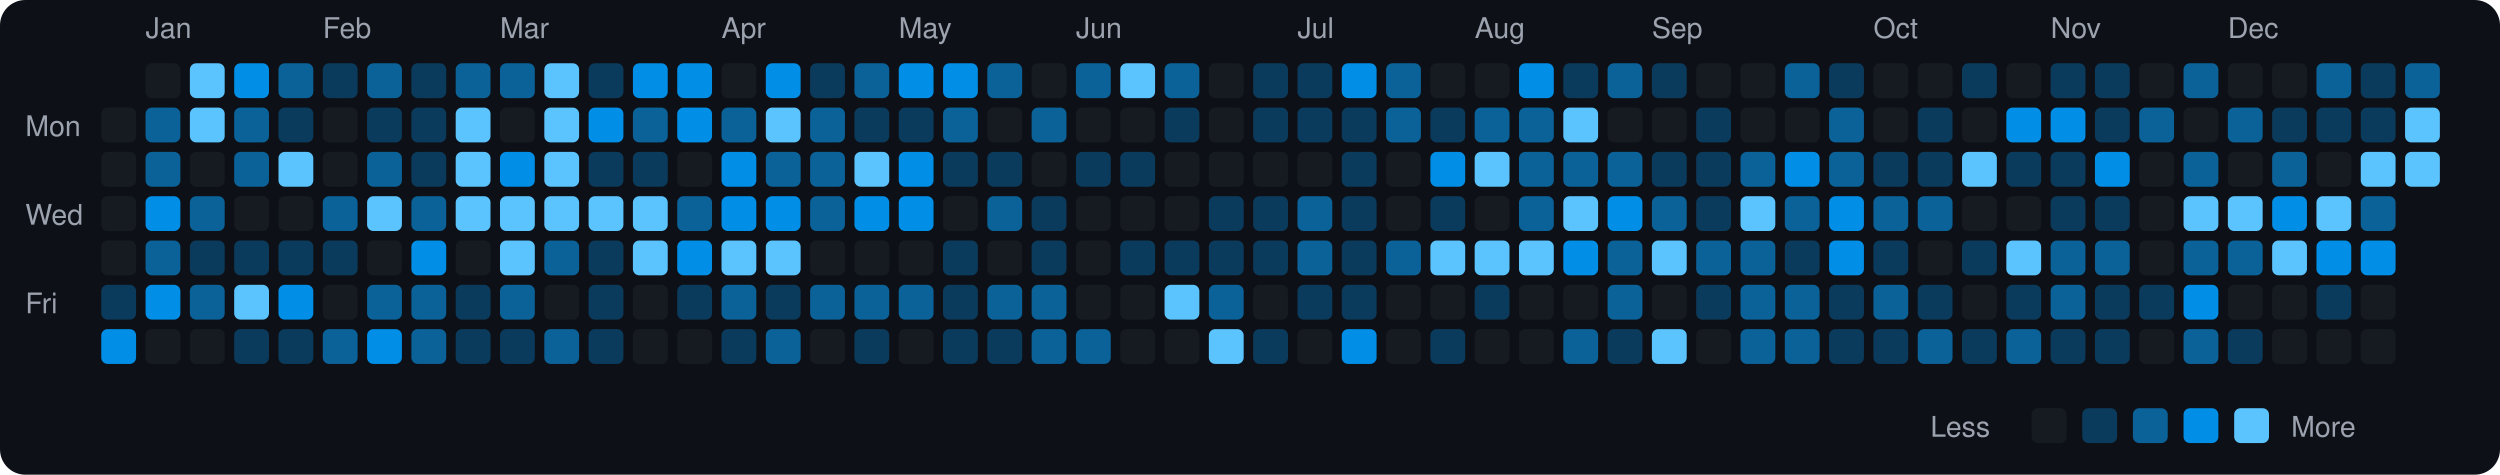
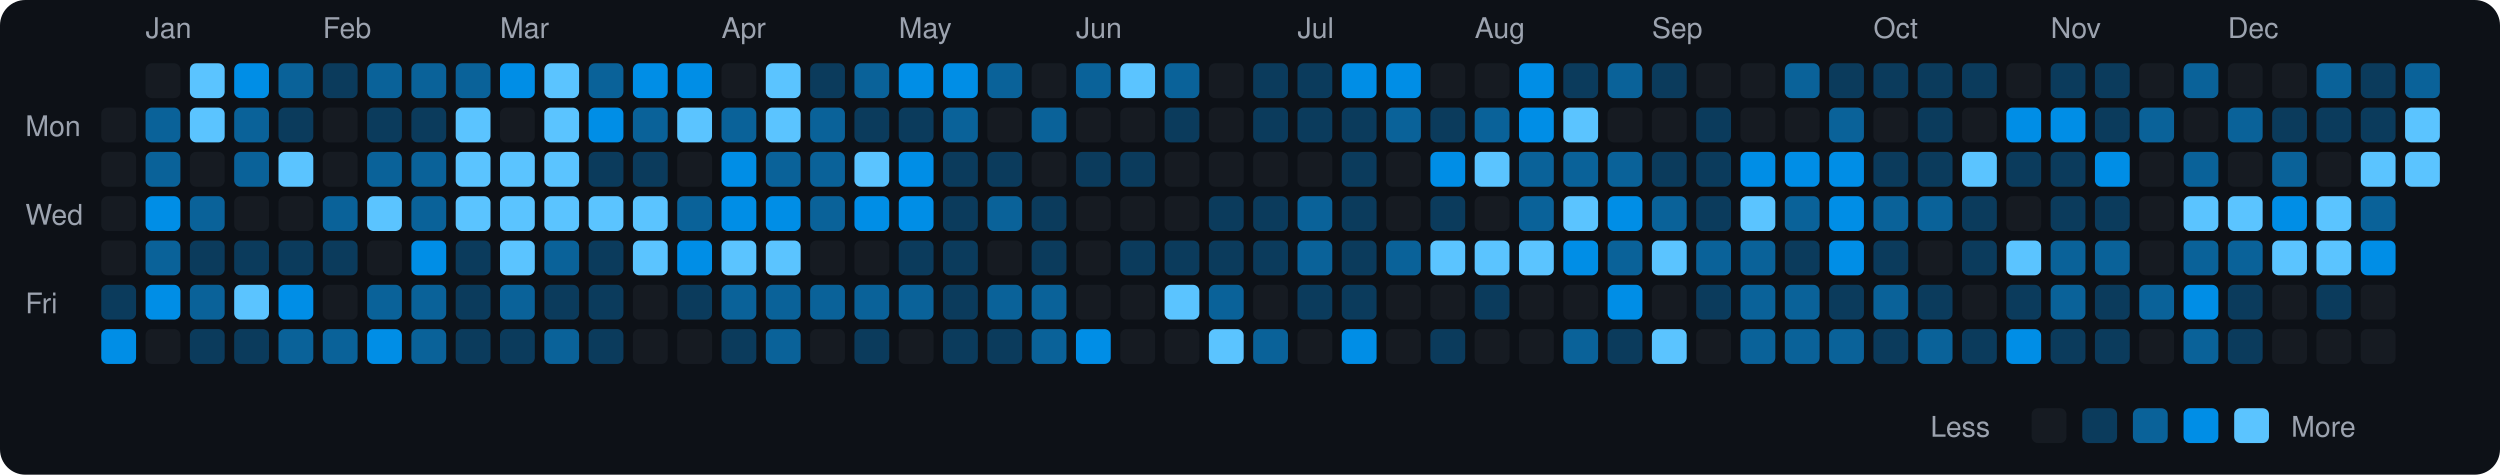
<svg xmlns="http://www.w3.org/2000/svg" viewBox="0 0 790 150" width="790" height="150">
  <rect width="790" height="150" fill="#0d1117" rx="8" ry="8" />
  <text x="8" y="43" fill="#9ca3af" font-size="9" font-family="-apple-system, BlinkMacSystemFont, 'Segoe UI', Helvetica, Arial, sans-serif">Mon</text>
  <text x="8" y="71" fill="#9ca3af" font-size="9" font-family="-apple-system, BlinkMacSystemFont, 'Segoe UI', Helvetica, Arial, sans-serif">Wed</text>
  <text x="8" y="99" fill="#9ca3af" font-size="9" font-family="-apple-system, BlinkMacSystemFont, 'Segoe UI', Helvetica, Arial, sans-serif">Fri</text>
  <rect x="32" y="34" width="11" height="11" rx="2" ry="2" fill="#161b22">
    </rect>
  <rect x="32" y="48" width="11" height="11" rx="2" ry="2" fill="#161b22">
    </rect>
  <rect x="32" y="62" width="11" height="11" rx="2" ry="2" fill="#161b22">
    </rect>
  <rect x="32" y="76" width="11" height="11" rx="2" ry="2" fill="#161b22">
    </rect>
  <rect x="32" y="90" width="11" height="11" rx="2" ry="2" fill="#0b3b5c">
    </rect>
  <rect x="32" y="104" width="11" height="11" rx="2" ry="2" fill="#008ee6">
    </rect>
  <text x="46" y="12" fill="#9ca3af" font-size="9" font-family="-apple-system, BlinkMacSystemFont, 'Segoe UI', Helvetica, Arial, sans-serif">Jan</text>
  <rect x="46" y="20" width="11" height="11" rx="2" ry="2" fill="#161b22">
    </rect>
  <rect x="46" y="34" width="11" height="11" rx="2" ry="2" fill="#0a6299">
    </rect>
  <rect x="46" y="48" width="11" height="11" rx="2" ry="2" fill="#0a6299">
    </rect>
  <rect x="46" y="62" width="11" height="11" rx="2" ry="2" fill="#008ee6">
    </rect>
  <rect x="46" y="76" width="11" height="11" rx="2" ry="2" fill="#0a6299">
    </rect>
  <rect x="46" y="90" width="11" height="11" rx="2" ry="2" fill="#008ee6">
    </rect>
  <rect x="46" y="104" width="11" height="11" rx="2" ry="2" fill="#161b22">
    </rect>
  <rect x="60" y="20" width="11" height="11" rx="2" ry="2" fill="#5bc4ff">
    </rect>
  <rect x="60" y="34" width="11" height="11" rx="2" ry="2" fill="#5bc4ff">
    </rect>
  <rect x="60" y="48" width="11" height="11" rx="2" ry="2" fill="#161b22">
    </rect>
  <rect x="60" y="62" width="11" height="11" rx="2" ry="2" fill="#0a6299">
    </rect>
  <rect x="60" y="76" width="11" height="11" rx="2" ry="2" fill="#0b3b5c">
    </rect>
  <rect x="60" y="90" width="11" height="11" rx="2" ry="2" fill="#0a6299">
    </rect>
-   <rect x="60" y="104" width="11" height="11" rx="2" ry="2" fill="#161b22">
+   <rect x="60" y="104" width="11" height="11" rx="2" ry="2" fill="#0b3b5c">
    </rect>
  <rect x="74" y="20" width="11" height="11" rx="2" ry="2" fill="#008ee6">
    </rect>
  <rect x="74" y="34" width="11" height="11" rx="2" ry="2" fill="#0a6299">
    </rect>
  <rect x="74" y="48" width="11" height="11" rx="2" ry="2" fill="#0a6299">
    </rect>
  <rect x="74" y="62" width="11" height="11" rx="2" ry="2" fill="#161b22">
    </rect>
  <rect x="74" y="76" width="11" height="11" rx="2" ry="2" fill="#0b3b5c">
    </rect>
  <rect x="74" y="90" width="11" height="11" rx="2" ry="2" fill="#5bc4ff">
    </rect>
  <rect x="74" y="104" width="11" height="11" rx="2" ry="2" fill="#0b3b5c">
    </rect>
  <rect x="88" y="20" width="11" height="11" rx="2" ry="2" fill="#0a6299">
    </rect>
  <rect x="88" y="34" width="11" height="11" rx="2" ry="2" fill="#0b3b5c">
    </rect>
  <rect x="88" y="48" width="11" height="11" rx="2" ry="2" fill="#5bc4ff">
    </rect>
  <rect x="88" y="62" width="11" height="11" rx="2" ry="2" fill="#161b22">
    </rect>
  <rect x="88" y="76" width="11" height="11" rx="2" ry="2" fill="#0b3b5c">
    </rect>
  <rect x="88" y="90" width="11" height="11" rx="2" ry="2" fill="#008ee6">
    </rect>
-   <rect x="88" y="104" width="11" height="11" rx="2" ry="2" fill="#0b3b5c">
+   <rect x="88" y="104" width="11" height="11" rx="2" ry="2" fill="#0a6299">
    </rect>
  <text x="102" y="12" fill="#9ca3af" font-size="9" font-family="-apple-system, BlinkMacSystemFont, 'Segoe UI', Helvetica, Arial, sans-serif">Feb</text>
  <rect x="102" y="20" width="11" height="11" rx="2" ry="2" fill="#0b3b5c">
    </rect>
  <rect x="102" y="34" width="11" height="11" rx="2" ry="2" fill="#161b22">
    </rect>
  <rect x="102" y="48" width="11" height="11" rx="2" ry="2" fill="#161b22">
    </rect>
  <rect x="102" y="62" width="11" height="11" rx="2" ry="2" fill="#0a6299">
    </rect>
  <rect x="102" y="76" width="11" height="11" rx="2" ry="2" fill="#0b3b5c">
    </rect>
  <rect x="102" y="90" width="11" height="11" rx="2" ry="2" fill="#161b22">
    </rect>
  <rect x="102" y="104" width="11" height="11" rx="2" ry="2" fill="#0a6299">
    </rect>
  <rect x="116" y="20" width="11" height="11" rx="2" ry="2" fill="#0a6299">
    </rect>
  <rect x="116" y="34" width="11" height="11" rx="2" ry="2" fill="#0b3b5c">
    </rect>
  <rect x="116" y="48" width="11" height="11" rx="2" ry="2" fill="#0a6299">
    </rect>
  <rect x="116" y="62" width="11" height="11" rx="2" ry="2" fill="#5bc4ff">
    </rect>
  <rect x="116" y="76" width="11" height="11" rx="2" ry="2" fill="#161b22">
    </rect>
  <rect x="116" y="90" width="11" height="11" rx="2" ry="2" fill="#0a6299">
    </rect>
  <rect x="116" y="104" width="11" height="11" rx="2" ry="2" fill="#008ee6">
    </rect>
-   <rect x="130" y="20" width="11" height="11" rx="2" ry="2" fill="#0b3b5c">
+   <rect x="130" y="20" width="11" height="11" rx="2" ry="2" fill="#0a6299">
    </rect>
  <rect x="130" y="34" width="11" height="11" rx="2" ry="2" fill="#0b3b5c">
    </rect>
-   <rect x="130" y="48" width="11" height="11" rx="2" ry="2" fill="#0b3b5c">
+   <rect x="130" y="48" width="11" height="11" rx="2" ry="2" fill="#0a6299">
    </rect>
  <rect x="130" y="62" width="11" height="11" rx="2" ry="2" fill="#0a6299">
    </rect>
  <rect x="130" y="76" width="11" height="11" rx="2" ry="2" fill="#008ee6">
    </rect>
  <rect x="130" y="90" width="11" height="11" rx="2" ry="2" fill="#0a6299">
    </rect>
  <rect x="130" y="104" width="11" height="11" rx="2" ry="2" fill="#0a6299">
    </rect>
  <rect x="144" y="20" width="11" height="11" rx="2" ry="2" fill="#0a6299">
    </rect>
  <rect x="144" y="34" width="11" height="11" rx="2" ry="2" fill="#5bc4ff">
    </rect>
  <rect x="144" y="48" width="11" height="11" rx="2" ry="2" fill="#5bc4ff">
    </rect>
  <rect x="144" y="62" width="11" height="11" rx="2" ry="2" fill="#5bc4ff">
    </rect>
-   <rect x="144" y="76" width="11" height="11" rx="2" ry="2" fill="#161b22">
+   <rect x="144" y="76" width="11" height="11" rx="2" ry="2" fill="#0b3b5c">
    </rect>
  <rect x="144" y="90" width="11" height="11" rx="2" ry="2" fill="#0b3b5c">
    </rect>
  <rect x="144" y="104" width="11" height="11" rx="2" ry="2" fill="#0b3b5c">
    </rect>
  <text x="158" y="12" fill="#9ca3af" font-size="9" font-family="-apple-system, BlinkMacSystemFont, 'Segoe UI', Helvetica, Arial, sans-serif">Mar</text>
-   <rect x="158" y="20" width="11" height="11" rx="2" ry="2" fill="#0a6299">
+   <rect x="158" y="20" width="11" height="11" rx="2" ry="2" fill="#008ee6">
    </rect>
  <rect x="158" y="34" width="11" height="11" rx="2" ry="2" fill="#161b22">
    </rect>
-   <rect x="158" y="48" width="11" height="11" rx="2" ry="2" fill="#008ee6">
+   <rect x="158" y="48" width="11" height="11" rx="2" ry="2" fill="#5bc4ff">
    </rect>
  <rect x="158" y="62" width="11" height="11" rx="2" ry="2" fill="#5bc4ff">
    </rect>
  <rect x="158" y="76" width="11" height="11" rx="2" ry="2" fill="#5bc4ff">
    </rect>
  <rect x="158" y="90" width="11" height="11" rx="2" ry="2" fill="#0a6299">
    </rect>
  <rect x="158" y="104" width="11" height="11" rx="2" ry="2" fill="#0b3b5c">
    </rect>
  <rect x="172" y="20" width="11" height="11" rx="2" ry="2" fill="#5bc4ff">
    </rect>
  <rect x="172" y="34" width="11" height="11" rx="2" ry="2" fill="#5bc4ff">
    </rect>
  <rect x="172" y="48" width="11" height="11" rx="2" ry="2" fill="#5bc4ff">
    </rect>
  <rect x="172" y="62" width="11" height="11" rx="2" ry="2" fill="#5bc4ff">
    </rect>
  <rect x="172" y="76" width="11" height="11" rx="2" ry="2" fill="#0a6299">
    </rect>
-   <rect x="172" y="90" width="11" height="11" rx="2" ry="2" fill="#161b22">
+   <rect x="172" y="90" width="11" height="11" rx="2" ry="2" fill="#0b3b5c">
    </rect>
  <rect x="172" y="104" width="11" height="11" rx="2" ry="2" fill="#0a6299">
    </rect>
-   <rect x="186" y="20" width="11" height="11" rx="2" ry="2" fill="#0b3b5c">
+   <rect x="186" y="20" width="11" height="11" rx="2" ry="2" fill="#0a6299">
    </rect>
  <rect x="186" y="34" width="11" height="11" rx="2" ry="2" fill="#008ee6">
    </rect>
  <rect x="186" y="48" width="11" height="11" rx="2" ry="2" fill="#0b3b5c">
    </rect>
  <rect x="186" y="62" width="11" height="11" rx="2" ry="2" fill="#5bc4ff">
    </rect>
  <rect x="186" y="76" width="11" height="11" rx="2" ry="2" fill="#0b3b5c">
    </rect>
  <rect x="186" y="90" width="11" height="11" rx="2" ry="2" fill="#0b3b5c">
    </rect>
  <rect x="186" y="104" width="11" height="11" rx="2" ry="2" fill="#0b3b5c">
    </rect>
  <rect x="200" y="20" width="11" height="11" rx="2" ry="2" fill="#008ee6">
    </rect>
  <rect x="200" y="34" width="11" height="11" rx="2" ry="2" fill="#0a6299">
    </rect>
  <rect x="200" y="48" width="11" height="11" rx="2" ry="2" fill="#0b3b5c">
    </rect>
  <rect x="200" y="62" width="11" height="11" rx="2" ry="2" fill="#5bc4ff">
    </rect>
  <rect x="200" y="76" width="11" height="11" rx="2" ry="2" fill="#5bc4ff">
    </rect>
  <rect x="200" y="90" width="11" height="11" rx="2" ry="2" fill="#161b22">
    </rect>
  <rect x="200" y="104" width="11" height="11" rx="2" ry="2" fill="#161b22">
    </rect>
  <rect x="214" y="20" width="11" height="11" rx="2" ry="2" fill="#008ee6">
    </rect>
-   <rect x="214" y="34" width="11" height="11" rx="2" ry="2" fill="#008ee6">
+   <rect x="214" y="34" width="11" height="11" rx="2" ry="2" fill="#5bc4ff">
    </rect>
  <rect x="214" y="48" width="11" height="11" rx="2" ry="2" fill="#161b22">
    </rect>
  <rect x="214" y="62" width="11" height="11" rx="2" ry="2" fill="#0a6299">
    </rect>
  <rect x="214" y="76" width="11" height="11" rx="2" ry="2" fill="#008ee6">
    </rect>
  <rect x="214" y="90" width="11" height="11" rx="2" ry="2" fill="#0b3b5c">
    </rect>
  <rect x="214" y="104" width="11" height="11" rx="2" ry="2" fill="#161b22">
    </rect>
  <text x="228" y="12" fill="#9ca3af" font-size="9" font-family="-apple-system, BlinkMacSystemFont, 'Segoe UI', Helvetica, Arial, sans-serif">Apr</text>
  <rect x="228" y="20" width="11" height="11" rx="2" ry="2" fill="#161b22">
    </rect>
  <rect x="228" y="34" width="11" height="11" rx="2" ry="2" fill="#0a6299">
    </rect>
  <rect x="228" y="48" width="11" height="11" rx="2" ry="2" fill="#008ee6">
    </rect>
  <rect x="228" y="62" width="11" height="11" rx="2" ry="2" fill="#008ee6">
    </rect>
  <rect x="228" y="76" width="11" height="11" rx="2" ry="2" fill="#5bc4ff">
    </rect>
  <rect x="228" y="90" width="11" height="11" rx="2" ry="2" fill="#0a6299">
    </rect>
  <rect x="228" y="104" width="11" height="11" rx="2" ry="2" fill="#0b3b5c">
    </rect>
-   <rect x="242" y="20" width="11" height="11" rx="2" ry="2" fill="#008ee6">
+   <rect x="242" y="20" width="11" height="11" rx="2" ry="2" fill="#5bc4ff">
    </rect>
  <rect x="242" y="34" width="11" height="11" rx="2" ry="2" fill="#5bc4ff">
    </rect>
  <rect x="242" y="48" width="11" height="11" rx="2" ry="2" fill="#0a6299">
    </rect>
  <rect x="242" y="62" width="11" height="11" rx="2" ry="2" fill="#008ee6">
    </rect>
  <rect x="242" y="76" width="11" height="11" rx="2" ry="2" fill="#5bc4ff">
    </rect>
-   <rect x="242" y="90" width="11" height="11" rx="2" ry="2" fill="#0b3b5c">
+   <rect x="242" y="90" width="11" height="11" rx="2" ry="2" fill="#0a6299">
    </rect>
  <rect x="242" y="104" width="11" height="11" rx="2" ry="2" fill="#0a6299">
    </rect>
  <rect x="256" y="20" width="11" height="11" rx="2" ry="2" fill="#0b3b5c">
    </rect>
  <rect x="256" y="34" width="11" height="11" rx="2" ry="2" fill="#0a6299">
    </rect>
  <rect x="256" y="48" width="11" height="11" rx="2" ry="2" fill="#0a6299">
    </rect>
  <rect x="256" y="62" width="11" height="11" rx="2" ry="2" fill="#0a6299">
    </rect>
  <rect x="256" y="76" width="11" height="11" rx="2" ry="2" fill="#161b22">
    </rect>
  <rect x="256" y="90" width="11" height="11" rx="2" ry="2" fill="#0a6299">
    </rect>
  <rect x="256" y="104" width="11" height="11" rx="2" ry="2" fill="#161b22">
    </rect>
  <rect x="270" y="20" width="11" height="11" rx="2" ry="2" fill="#0a6299">
    </rect>
  <rect x="270" y="34" width="11" height="11" rx="2" ry="2" fill="#0b3b5c">
    </rect>
  <rect x="270" y="48" width="11" height="11" rx="2" ry="2" fill="#5bc4ff">
    </rect>
  <rect x="270" y="62" width="11" height="11" rx="2" ry="2" fill="#008ee6">
    </rect>
  <rect x="270" y="76" width="11" height="11" rx="2" ry="2" fill="#161b22">
    </rect>
  <rect x="270" y="90" width="11" height="11" rx="2" ry="2" fill="#0a6299">
    </rect>
  <rect x="270" y="104" width="11" height="11" rx="2" ry="2" fill="#0b3b5c">
    </rect>
  <text x="284" y="12" fill="#9ca3af" font-size="9" font-family="-apple-system, BlinkMacSystemFont, 'Segoe UI', Helvetica, Arial, sans-serif">May</text>
  <rect x="284" y="20" width="11" height="11" rx="2" ry="2" fill="#008ee6">
    </rect>
  <rect x="284" y="34" width="11" height="11" rx="2" ry="2" fill="#0b3b5c">
    </rect>
  <rect x="284" y="48" width="11" height="11" rx="2" ry="2" fill="#008ee6">
    </rect>
  <rect x="284" y="62" width="11" height="11" rx="2" ry="2" fill="#008ee6">
    </rect>
-   <rect x="284" y="76" width="11" height="11" rx="2" ry="2" fill="#161b22">
+   <rect x="284" y="76" width="11" height="11" rx="2" ry="2" fill="#0b3b5c">
    </rect>
  <rect x="284" y="90" width="11" height="11" rx="2" ry="2" fill="#0a6299">
    </rect>
  <rect x="284" y="104" width="11" height="11" rx="2" ry="2" fill="#161b22">
    </rect>
  <rect x="298" y="20" width="11" height="11" rx="2" ry="2" fill="#008ee6">
    </rect>
  <rect x="298" y="34" width="11" height="11" rx="2" ry="2" fill="#0a6299">
    </rect>
  <rect x="298" y="48" width="11" height="11" rx="2" ry="2" fill="#0b3b5c">
    </rect>
-   <rect x="298" y="62" width="11" height="11" rx="2" ry="2" fill="#161b22">
+   <rect x="298" y="62" width="11" height="11" rx="2" ry="2" fill="#0b3b5c">
    </rect>
  <rect x="298" y="76" width="11" height="11" rx="2" ry="2" fill="#0b3b5c">
    </rect>
  <rect x="298" y="90" width="11" height="11" rx="2" ry="2" fill="#0b3b5c">
    </rect>
  <rect x="298" y="104" width="11" height="11" rx="2" ry="2" fill="#0b3b5c">
    </rect>
  <rect x="312" y="20" width="11" height="11" rx="2" ry="2" fill="#0a6299">
    </rect>
  <rect x="312" y="34" width="11" height="11" rx="2" ry="2" fill="#161b22">
    </rect>
  <rect x="312" y="48" width="11" height="11" rx="2" ry="2" fill="#0b3b5c">
    </rect>
  <rect x="312" y="62" width="11" height="11" rx="2" ry="2" fill="#0a6299">
    </rect>
  <rect x="312" y="76" width="11" height="11" rx="2" ry="2" fill="#161b22">
    </rect>
  <rect x="312" y="90" width="11" height="11" rx="2" ry="2" fill="#0a6299">
    </rect>
  <rect x="312" y="104" width="11" height="11" rx="2" ry="2" fill="#0b3b5c">
    </rect>
  <rect x="326" y="20" width="11" height="11" rx="2" ry="2" fill="#161b22">
    </rect>
  <rect x="326" y="34" width="11" height="11" rx="2" ry="2" fill="#0a6299">
    </rect>
  <rect x="326" y="48" width="11" height="11" rx="2" ry="2" fill="#161b22">
    </rect>
  <rect x="326" y="62" width="11" height="11" rx="2" ry="2" fill="#0b3b5c">
    </rect>
  <rect x="326" y="76" width="11" height="11" rx="2" ry="2" fill="#0b3b5c">
    </rect>
  <rect x="326" y="90" width="11" height="11" rx="2" ry="2" fill="#0a6299">
    </rect>
  <rect x="326" y="104" width="11" height="11" rx="2" ry="2" fill="#0a6299">
    </rect>
  <text x="340" y="12" fill="#9ca3af" font-size="9" font-family="-apple-system, BlinkMacSystemFont, 'Segoe UI', Helvetica, Arial, sans-serif">Jun</text>
  <rect x="340" y="20" width="11" height="11" rx="2" ry="2" fill="#0a6299">
    </rect>
  <rect x="340" y="34" width="11" height="11" rx="2" ry="2" fill="#161b22">
    </rect>
  <rect x="340" y="48" width="11" height="11" rx="2" ry="2" fill="#0b3b5c">
    </rect>
  <rect x="340" y="62" width="11" height="11" rx="2" ry="2" fill="#161b22">
    </rect>
  <rect x="340" y="76" width="11" height="11" rx="2" ry="2" fill="#161b22">
    </rect>
  <rect x="340" y="90" width="11" height="11" rx="2" ry="2" fill="#161b22">
    </rect>
-   <rect x="340" y="104" width="11" height="11" rx="2" ry="2" fill="#0a6299">
+   <rect x="340" y="104" width="11" height="11" rx="2" ry="2" fill="#008ee6">
    </rect>
  <rect x="354" y="20" width="11" height="11" rx="2" ry="2" fill="#5bc4ff">
    </rect>
  <rect x="354" y="34" width="11" height="11" rx="2" ry="2" fill="#161b22">
    </rect>
  <rect x="354" y="48" width="11" height="11" rx="2" ry="2" fill="#0b3b5c">
    </rect>
  <rect x="354" y="62" width="11" height="11" rx="2" ry="2" fill="#161b22">
    </rect>
  <rect x="354" y="76" width="11" height="11" rx="2" ry="2" fill="#0b3b5c">
    </rect>
  <rect x="354" y="90" width="11" height="11" rx="2" ry="2" fill="#161b22">
    </rect>
  <rect x="354" y="104" width="11" height="11" rx="2" ry="2" fill="#161b22">
    </rect>
  <rect x="368" y="20" width="11" height="11" rx="2" ry="2" fill="#0a6299">
    </rect>
  <rect x="368" y="34" width="11" height="11" rx="2" ry="2" fill="#0b3b5c">
    </rect>
  <rect x="368" y="48" width="11" height="11" rx="2" ry="2" fill="#161b22">
    </rect>
  <rect x="368" y="62" width="11" height="11" rx="2" ry="2" fill="#161b22">
    </rect>
  <rect x="368" y="76" width="11" height="11" rx="2" ry="2" fill="#0b3b5c">
    </rect>
  <rect x="368" y="90" width="11" height="11" rx="2" ry="2" fill="#5bc4ff">
    </rect>
  <rect x="368" y="104" width="11" height="11" rx="2" ry="2" fill="#161b22">
    </rect>
  <rect x="382" y="20" width="11" height="11" rx="2" ry="2" fill="#161b22">
    </rect>
  <rect x="382" y="34" width="11" height="11" rx="2" ry="2" fill="#161b22">
    </rect>
  <rect x="382" y="48" width="11" height="11" rx="2" ry="2" fill="#161b22">
    </rect>
  <rect x="382" y="62" width="11" height="11" rx="2" ry="2" fill="#0b3b5c">
    </rect>
  <rect x="382" y="76" width="11" height="11" rx="2" ry="2" fill="#0b3b5c">
    </rect>
  <rect x="382" y="90" width="11" height="11" rx="2" ry="2" fill="#0a6299">
    </rect>
  <rect x="382" y="104" width="11" height="11" rx="2" ry="2" fill="#5bc4ff">
    </rect>
  <rect x="396" y="20" width="11" height="11" rx="2" ry="2" fill="#0b3b5c">
    </rect>
  <rect x="396" y="34" width="11" height="11" rx="2" ry="2" fill="#0b3b5c">
    </rect>
  <rect x="396" y="48" width="11" height="11" rx="2" ry="2" fill="#161b22">
    </rect>
  <rect x="396" y="62" width="11" height="11" rx="2" ry="2" fill="#0b3b5c">
    </rect>
  <rect x="396" y="76" width="11" height="11" rx="2" ry="2" fill="#0b3b5c">
    </rect>
  <rect x="396" y="90" width="11" height="11" rx="2" ry="2" fill="#161b22">
    </rect>
-   <rect x="396" y="104" width="11" height="11" rx="2" ry="2" fill="#0b3b5c">
+   <rect x="396" y="104" width="11" height="11" rx="2" ry="2" fill="#0a6299">
    </rect>
  <text x="410" y="12" fill="#9ca3af" font-size="9" font-family="-apple-system, BlinkMacSystemFont, 'Segoe UI', Helvetica, Arial, sans-serif">Jul</text>
  <rect x="410" y="20" width="11" height="11" rx="2" ry="2" fill="#0b3b5c">
    </rect>
  <rect x="410" y="34" width="11" height="11" rx="2" ry="2" fill="#0b3b5c">
    </rect>
  <rect x="410" y="48" width="11" height="11" rx="2" ry="2" fill="#161b22">
    </rect>
  <rect x="410" y="62" width="11" height="11" rx="2" ry="2" fill="#0a6299">
    </rect>
  <rect x="410" y="76" width="11" height="11" rx="2" ry="2" fill="#0a6299">
    </rect>
  <rect x="410" y="90" width="11" height="11" rx="2" ry="2" fill="#0b3b5c">
    </rect>
  <rect x="410" y="104" width="11" height="11" rx="2" ry="2" fill="#161b22">
    </rect>
  <rect x="424" y="20" width="11" height="11" rx="2" ry="2" fill="#008ee6">
    </rect>
  <rect x="424" y="34" width="11" height="11" rx="2" ry="2" fill="#0b3b5c">
    </rect>
  <rect x="424" y="48" width="11" height="11" rx="2" ry="2" fill="#0b3b5c">
    </rect>
  <rect x="424" y="62" width="11" height="11" rx="2" ry="2" fill="#0b3b5c">
    </rect>
  <rect x="424" y="76" width="11" height="11" rx="2" ry="2" fill="#0b3b5c">
    </rect>
  <rect x="424" y="90" width="11" height="11" rx="2" ry="2" fill="#0b3b5c">
    </rect>
  <rect x="424" y="104" width="11" height="11" rx="2" ry="2" fill="#008ee6">
    </rect>
-   <rect x="438" y="20" width="11" height="11" rx="2" ry="2" fill="#0a6299">
+   <rect x="438" y="20" width="11" height="11" rx="2" ry="2" fill="#008ee6">
    </rect>
  <rect x="438" y="34" width="11" height="11" rx="2" ry="2" fill="#0a6299">
    </rect>
  <rect x="438" y="48" width="11" height="11" rx="2" ry="2" fill="#161b22">
    </rect>
  <rect x="438" y="62" width="11" height="11" rx="2" ry="2" fill="#161b22">
    </rect>
  <rect x="438" y="76" width="11" height="11" rx="2" ry="2" fill="#0a6299">
    </rect>
  <rect x="438" y="90" width="11" height="11" rx="2" ry="2" fill="#161b22">
    </rect>
  <rect x="438" y="104" width="11" height="11" rx="2" ry="2" fill="#161b22">
    </rect>
  <rect x="452" y="20" width="11" height="11" rx="2" ry="2" fill="#161b22">
    </rect>
  <rect x="452" y="34" width="11" height="11" rx="2" ry="2" fill="#0b3b5c">
    </rect>
  <rect x="452" y="48" width="11" height="11" rx="2" ry="2" fill="#008ee6">
    </rect>
  <rect x="452" y="62" width="11" height="11" rx="2" ry="2" fill="#0b3b5c">
    </rect>
  <rect x="452" y="76" width="11" height="11" rx="2" ry="2" fill="#5bc4ff">
    </rect>
  <rect x="452" y="90" width="11" height="11" rx="2" ry="2" fill="#161b22">
    </rect>
  <rect x="452" y="104" width="11" height="11" rx="2" ry="2" fill="#0b3b5c">
    </rect>
  <text x="466" y="12" fill="#9ca3af" font-size="9" font-family="-apple-system, BlinkMacSystemFont, 'Segoe UI', Helvetica, Arial, sans-serif">Aug</text>
  <rect x="466" y="20" width="11" height="11" rx="2" ry="2" fill="#161b22">
    </rect>
  <rect x="466" y="34" width="11" height="11" rx="2" ry="2" fill="#0a6299">
    </rect>
  <rect x="466" y="48" width="11" height="11" rx="2" ry="2" fill="#5bc4ff">
    </rect>
  <rect x="466" y="62" width="11" height="11" rx="2" ry="2" fill="#161b22">
    </rect>
  <rect x="466" y="76" width="11" height="11" rx="2" ry="2" fill="#5bc4ff">
    </rect>
  <rect x="466" y="90" width="11" height="11" rx="2" ry="2" fill="#0b3b5c">
    </rect>
  <rect x="466" y="104" width="11" height="11" rx="2" ry="2" fill="#161b22">
    </rect>
  <rect x="480" y="20" width="11" height="11" rx="2" ry="2" fill="#008ee6">
    </rect>
-   <rect x="480" y="34" width="11" height="11" rx="2" ry="2" fill="#0a6299">
+   <rect x="480" y="34" width="11" height="11" rx="2" ry="2" fill="#008ee6">
    </rect>
  <rect x="480" y="48" width="11" height="11" rx="2" ry="2" fill="#0a6299">
    </rect>
  <rect x="480" y="62" width="11" height="11" rx="2" ry="2" fill="#0a6299">
    </rect>
  <rect x="480" y="76" width="11" height="11" rx="2" ry="2" fill="#5bc4ff">
    </rect>
  <rect x="480" y="90" width="11" height="11" rx="2" ry="2" fill="#161b22">
    </rect>
  <rect x="480" y="104" width="11" height="11" rx="2" ry="2" fill="#161b22">
    </rect>
  <rect x="494" y="20" width="11" height="11" rx="2" ry="2" fill="#0b3b5c">
    </rect>
  <rect x="494" y="34" width="11" height="11" rx="2" ry="2" fill="#5bc4ff">
    </rect>
  <rect x="494" y="48" width="11" height="11" rx="2" ry="2" fill="#0a6299">
    </rect>
  <rect x="494" y="62" width="11" height="11" rx="2" ry="2" fill="#5bc4ff">
    </rect>
  <rect x="494" y="76" width="11" height="11" rx="2" ry="2" fill="#008ee6">
    </rect>
  <rect x="494" y="90" width="11" height="11" rx="2" ry="2" fill="#161b22">
    </rect>
  <rect x="494" y="104" width="11" height="11" rx="2" ry="2" fill="#0a6299">
    </rect>
  <rect x="508" y="20" width="11" height="11" rx="2" ry="2" fill="#0a6299">
    </rect>
  <rect x="508" y="34" width="11" height="11" rx="2" ry="2" fill="#161b22">
    </rect>
  <rect x="508" y="48" width="11" height="11" rx="2" ry="2" fill="#0a6299">
    </rect>
  <rect x="508" y="62" width="11" height="11" rx="2" ry="2" fill="#008ee6">
    </rect>
  <rect x="508" y="76" width="11" height="11" rx="2" ry="2" fill="#0a6299">
    </rect>
-   <rect x="508" y="90" width="11" height="11" rx="2" ry="2" fill="#0a6299">
+   <rect x="508" y="90" width="11" height="11" rx="2" ry="2" fill="#008ee6">
    </rect>
  <rect x="508" y="104" width="11" height="11" rx="2" ry="2" fill="#0b3b5c">
    </rect>
  <text x="522" y="12" fill="#9ca3af" font-size="9" font-family="-apple-system, BlinkMacSystemFont, 'Segoe UI', Helvetica, Arial, sans-serif">Sep</text>
  <rect x="522" y="20" width="11" height="11" rx="2" ry="2" fill="#0b3b5c">
    </rect>
  <rect x="522" y="34" width="11" height="11" rx="2" ry="2" fill="#161b22">
    </rect>
  <rect x="522" y="48" width="11" height="11" rx="2" ry="2" fill="#0b3b5c">
    </rect>
  <rect x="522" y="62" width="11" height="11" rx="2" ry="2" fill="#0a6299">
    </rect>
  <rect x="522" y="76" width="11" height="11" rx="2" ry="2" fill="#5bc4ff">
    </rect>
  <rect x="522" y="90" width="11" height="11" rx="2" ry="2" fill="#161b22">
    </rect>
  <rect x="522" y="104" width="11" height="11" rx="2" ry="2" fill="#5bc4ff">
    </rect>
  <rect x="536" y="20" width="11" height="11" rx="2" ry="2" fill="#161b22">
    </rect>
  <rect x="536" y="34" width="11" height="11" rx="2" ry="2" fill="#0b3b5c">
    </rect>
  <rect x="536" y="48" width="11" height="11" rx="2" ry="2" fill="#0b3b5c">
    </rect>
  <rect x="536" y="62" width="11" height="11" rx="2" ry="2" fill="#0b3b5c">
    </rect>
  <rect x="536" y="76" width="11" height="11" rx="2" ry="2" fill="#0a6299">
    </rect>
  <rect x="536" y="90" width="11" height="11" rx="2" ry="2" fill="#0b3b5c">
    </rect>
  <rect x="536" y="104" width="11" height="11" rx="2" ry="2" fill="#161b22">
    </rect>
  <rect x="550" y="20" width="11" height="11" rx="2" ry="2" fill="#161b22">
    </rect>
  <rect x="550" y="34" width="11" height="11" rx="2" ry="2" fill="#161b22">
    </rect>
-   <rect x="550" y="48" width="11" height="11" rx="2" ry="2" fill="#0a6299">
+   <rect x="550" y="48" width="11" height="11" rx="2" ry="2" fill="#008ee6">
    </rect>
  <rect x="550" y="62" width="11" height="11" rx="2" ry="2" fill="#5bc4ff">
    </rect>
  <rect x="550" y="76" width="11" height="11" rx="2" ry="2" fill="#0a6299">
    </rect>
  <rect x="550" y="90" width="11" height="11" rx="2" ry="2" fill="#0a6299">
    </rect>
  <rect x="550" y="104" width="11" height="11" rx="2" ry="2" fill="#0a6299">
    </rect>
  <rect x="564" y="20" width="11" height="11" rx="2" ry="2" fill="#0a6299">
    </rect>
  <rect x="564" y="34" width="11" height="11" rx="2" ry="2" fill="#161b22">
    </rect>
  <rect x="564" y="48" width="11" height="11" rx="2" ry="2" fill="#008ee6">
    </rect>
  <rect x="564" y="62" width="11" height="11" rx="2" ry="2" fill="#0a6299">
    </rect>
  <rect x="564" y="76" width="11" height="11" rx="2" ry="2" fill="#0b3b5c">
    </rect>
  <rect x="564" y="90" width="11" height="11" rx="2" ry="2" fill="#0a6299">
    </rect>
  <rect x="564" y="104" width="11" height="11" rx="2" ry="2" fill="#0a6299">
    </rect>
  <rect x="578" y="20" width="11" height="11" rx="2" ry="2" fill="#0b3b5c">
    </rect>
  <rect x="578" y="34" width="11" height="11" rx="2" ry="2" fill="#0a6299">
    </rect>
-   <rect x="578" y="48" width="11" height="11" rx="2" ry="2" fill="#0a6299">
+   <rect x="578" y="48" width="11" height="11" rx="2" ry="2" fill="#008ee6">
    </rect>
  <rect x="578" y="62" width="11" height="11" rx="2" ry="2" fill="#008ee6">
    </rect>
  <rect x="578" y="76" width="11" height="11" rx="2" ry="2" fill="#008ee6">
    </rect>
  <rect x="578" y="90" width="11" height="11" rx="2" ry="2" fill="#0b3b5c">
    </rect>
-   <rect x="578" y="104" width="11" height="11" rx="2" ry="2" fill="#0b3b5c">
+   <rect x="578" y="104" width="11" height="11" rx="2" ry="2" fill="#0a6299">
    </rect>
  <text x="592" y="12" fill="#9ca3af" font-size="9" font-family="-apple-system, BlinkMacSystemFont, 'Segoe UI', Helvetica, Arial, sans-serif">Oct</text>
-   <rect x="592" y="20" width="11" height="11" rx="2" ry="2" fill="#161b22">
+   <rect x="592" y="20" width="11" height="11" rx="2" ry="2" fill="#0b3b5c">
    </rect>
  <rect x="592" y="34" width="11" height="11" rx="2" ry="2" fill="#161b22">
    </rect>
  <rect x="592" y="48" width="11" height="11" rx="2" ry="2" fill="#0b3b5c">
    </rect>
  <rect x="592" y="62" width="11" height="11" rx="2" ry="2" fill="#0a6299">
    </rect>
  <rect x="592" y="76" width="11" height="11" rx="2" ry="2" fill="#0b3b5c">
    </rect>
  <rect x="592" y="90" width="11" height="11" rx="2" ry="2" fill="#0a6299">
    </rect>
  <rect x="592" y="104" width="11" height="11" rx="2" ry="2" fill="#0b3b5c">
    </rect>
-   <rect x="606" y="20" width="11" height="11" rx="2" ry="2" fill="#161b22">
+   <rect x="606" y="20" width="11" height="11" rx="2" ry="2" fill="#0b3b5c">
    </rect>
  <rect x="606" y="34" width="11" height="11" rx="2" ry="2" fill="#0b3b5c">
    </rect>
  <rect x="606" y="48" width="11" height="11" rx="2" ry="2" fill="#0b3b5c">
    </rect>
  <rect x="606" y="62" width="11" height="11" rx="2" ry="2" fill="#0a6299">
    </rect>
  <rect x="606" y="76" width="11" height="11" rx="2" ry="2" fill="#161b22">
    </rect>
  <rect x="606" y="90" width="11" height="11" rx="2" ry="2" fill="#0b3b5c">
    </rect>
  <rect x="606" y="104" width="11" height="11" rx="2" ry="2" fill="#0a6299">
    </rect>
  <rect x="620" y="20" width="11" height="11" rx="2" ry="2" fill="#0b3b5c">
    </rect>
  <rect x="620" y="34" width="11" height="11" rx="2" ry="2" fill="#161b22">
    </rect>
  <rect x="620" y="48" width="11" height="11" rx="2" ry="2" fill="#5bc4ff">
    </rect>
-   <rect x="620" y="62" width="11" height="11" rx="2" ry="2" fill="#161b22">
+   <rect x="620" y="62" width="11" height="11" rx="2" ry="2" fill="#0b3b5c">
    </rect>
  <rect x="620" y="76" width="11" height="11" rx="2" ry="2" fill="#0b3b5c">
    </rect>
  <rect x="620" y="90" width="11" height="11" rx="2" ry="2" fill="#161b22">
    </rect>
  <rect x="620" y="104" width="11" height="11" rx="2" ry="2" fill="#0b3b5c">
    </rect>
  <rect x="634" y="20" width="11" height="11" rx="2" ry="2" fill="#161b22">
    </rect>
  <rect x="634" y="34" width="11" height="11" rx="2" ry="2" fill="#008ee6">
    </rect>
  <rect x="634" y="48" width="11" height="11" rx="2" ry="2" fill="#0b3b5c">
    </rect>
  <rect x="634" y="62" width="11" height="11" rx="2" ry="2" fill="#161b22">
    </rect>
  <rect x="634" y="76" width="11" height="11" rx="2" ry="2" fill="#5bc4ff">
    </rect>
  <rect x="634" y="90" width="11" height="11" rx="2" ry="2" fill="#0b3b5c">
    </rect>
-   <rect x="634" y="104" width="11" height="11" rx="2" ry="2" fill="#0a6299">
+   <rect x="634" y="104" width="11" height="11" rx="2" ry="2" fill="#008ee6">
    </rect>
  <text x="648" y="12" fill="#9ca3af" font-size="9" font-family="-apple-system, BlinkMacSystemFont, 'Segoe UI', Helvetica, Arial, sans-serif">Nov</text>
  <rect x="648" y="20" width="11" height="11" rx="2" ry="2" fill="#0b3b5c">
    </rect>
  <rect x="648" y="34" width="11" height="11" rx="2" ry="2" fill="#008ee6">
    </rect>
  <rect x="648" y="48" width="11" height="11" rx="2" ry="2" fill="#0b3b5c">
    </rect>
  <rect x="648" y="62" width="11" height="11" rx="2" ry="2" fill="#0b3b5c">
    </rect>
  <rect x="648" y="76" width="11" height="11" rx="2" ry="2" fill="#0a6299">
    </rect>
  <rect x="648" y="90" width="11" height="11" rx="2" ry="2" fill="#0a6299">
    </rect>
  <rect x="648" y="104" width="11" height="11" rx="2" ry="2" fill="#0b3b5c">
    </rect>
  <rect x="662" y="20" width="11" height="11" rx="2" ry="2" fill="#0b3b5c">
    </rect>
  <rect x="662" y="34" width="11" height="11" rx="2" ry="2" fill="#0b3b5c">
    </rect>
  <rect x="662" y="48" width="11" height="11" rx="2" ry="2" fill="#008ee6">
    </rect>
  <rect x="662" y="62" width="11" height="11" rx="2" ry="2" fill="#0b3b5c">
    </rect>
  <rect x="662" y="76" width="11" height="11" rx="2" ry="2" fill="#0a6299">
    </rect>
  <rect x="662" y="90" width="11" height="11" rx="2" ry="2" fill="#0b3b5c">
    </rect>
  <rect x="662" y="104" width="11" height="11" rx="2" ry="2" fill="#0b3b5c">
    </rect>
  <rect x="676" y="20" width="11" height="11" rx="2" ry="2" fill="#161b22">
    </rect>
  <rect x="676" y="34" width="11" height="11" rx="2" ry="2" fill="#0a6299">
    </rect>
  <rect x="676" y="48" width="11" height="11" rx="2" ry="2" fill="#161b22">
    </rect>
  <rect x="676" y="62" width="11" height="11" rx="2" ry="2" fill="#161b22">
    </rect>
  <rect x="676" y="76" width="11" height="11" rx="2" ry="2" fill="#161b22">
    </rect>
-   <rect x="676" y="90" width="11" height="11" rx="2" ry="2" fill="#0b3b5c">
+   <rect x="676" y="90" width="11" height="11" rx="2" ry="2" fill="#0a6299">
    </rect>
  <rect x="676" y="104" width="11" height="11" rx="2" ry="2" fill="#161b22">
    </rect>
  <rect x="690" y="20" width="11" height="11" rx="2" ry="2" fill="#0a6299">
    </rect>
  <rect x="690" y="34" width="11" height="11" rx="2" ry="2" fill="#161b22">
    </rect>
  <rect x="690" y="48" width="11" height="11" rx="2" ry="2" fill="#0a6299">
    </rect>
  <rect x="690" y="62" width="11" height="11" rx="2" ry="2" fill="#5bc4ff">
    </rect>
  <rect x="690" y="76" width="11" height="11" rx="2" ry="2" fill="#0a6299">
    </rect>
  <rect x="690" y="90" width="11" height="11" rx="2" ry="2" fill="#008ee6">
    </rect>
  <rect x="690" y="104" width="11" height="11" rx="2" ry="2" fill="#0a6299">
    </rect>
  <text x="704" y="12" fill="#9ca3af" font-size="9" font-family="-apple-system, BlinkMacSystemFont, 'Segoe UI', Helvetica, Arial, sans-serif">Dec</text>
  <rect x="704" y="20" width="11" height="11" rx="2" ry="2" fill="#161b22">
    </rect>
  <rect x="704" y="34" width="11" height="11" rx="2" ry="2" fill="#0a6299">
    </rect>
  <rect x="704" y="48" width="11" height="11" rx="2" ry="2" fill="#161b22">
    </rect>
  <rect x="704" y="62" width="11" height="11" rx="2" ry="2" fill="#5bc4ff">
    </rect>
  <rect x="704" y="76" width="11" height="11" rx="2" ry="2" fill="#0a6299">
    </rect>
-   <rect x="704" y="90" width="11" height="11" rx="2" ry="2" fill="#161b22">
+   <rect x="704" y="90" width="11" height="11" rx="2" ry="2" fill="#0b3b5c">
    </rect>
  <rect x="704" y="104" width="11" height="11" rx="2" ry="2" fill="#0b3b5c">
    </rect>
  <rect x="718" y="20" width="11" height="11" rx="2" ry="2" fill="#161b22">
    </rect>
  <rect x="718" y="34" width="11" height="11" rx="2" ry="2" fill="#0b3b5c">
    </rect>
  <rect x="718" y="48" width="11" height="11" rx="2" ry="2" fill="#0a6299">
    </rect>
  <rect x="718" y="62" width="11" height="11" rx="2" ry="2" fill="#008ee6">
    </rect>
  <rect x="718" y="76" width="11" height="11" rx="2" ry="2" fill="#5bc4ff">
    </rect>
  <rect x="718" y="90" width="11" height="11" rx="2" ry="2" fill="#161b22">
    </rect>
  <rect x="718" y="104" width="11" height="11" rx="2" ry="2" fill="#161b22">
    </rect>
  <rect x="732" y="20" width="11" height="11" rx="2" ry="2" fill="#0a6299">
    </rect>
  <rect x="732" y="34" width="11" height="11" rx="2" ry="2" fill="#0b3b5c">
    </rect>
  <rect x="732" y="48" width="11" height="11" rx="2" ry="2" fill="#161b22">
    </rect>
  <rect x="732" y="62" width="11" height="11" rx="2" ry="2" fill="#5bc4ff">
    </rect>
-   <rect x="732" y="76" width="11" height="11" rx="2" ry="2" fill="#008ee6">
+   <rect x="732" y="76" width="11" height="11" rx="2" ry="2" fill="#5bc4ff">
    </rect>
  <rect x="732" y="90" width="11" height="11" rx="2" ry="2" fill="#0b3b5c">
    </rect>
  <rect x="732" y="104" width="11" height="11" rx="2" ry="2" fill="#161b22">
    </rect>
  <rect x="746" y="20" width="11" height="11" rx="2" ry="2" fill="#0b3b5c">
    </rect>
  <rect x="746" y="34" width="11" height="11" rx="2" ry="2" fill="#0b3b5c">
    </rect>
  <rect x="746" y="48" width="11" height="11" rx="2" ry="2" fill="#5bc4ff">
    </rect>
  <rect x="746" y="62" width="11" height="11" rx="2" ry="2" fill="#0a6299">
    </rect>
  <rect x="746" y="76" width="11" height="11" rx="2" ry="2" fill="#008ee6">
    </rect>
  <rect x="746" y="90" width="11" height="11" rx="2" ry="2" fill="#161b22">
    </rect>
  <rect x="746" y="104" width="11" height="11" rx="2" ry="2" fill="#161b22">
    </rect>
  <rect x="760" y="20" width="11" height="11" rx="2" ry="2" fill="#0a6299">
    </rect>
  <rect x="760" y="34" width="11" height="11" rx="2" ry="2" fill="#5bc4ff">
    </rect>
  <rect x="760" y="48" width="11" height="11" rx="2" ry="2" fill="#5bc4ff">
    </rect>
  <text x="610" y="138" fill="#9ca3af" font-size="9" font-family="-apple-system, BlinkMacSystemFont, 'Segoe UI', Helvetica, Arial, sans-serif">Less</text>
  <rect x="642" y="129" width="11" height="11" rx="2" ry="2" fill="#161b22" />
  <rect x="658" y="129" width="11" height="11" rx="2" ry="2" fill="#0b3b5c" />
  <rect x="674" y="129" width="11" height="11" rx="2" ry="2" fill="#0a6299" />
  <rect x="690" y="129" width="11" height="11" rx="2" ry="2" fill="#008ee6" />
  <rect x="706" y="129" width="11" height="11" rx="2" ry="2" fill="#5bc4ff" />
  <text x="724" y="138" fill="#9ca3af" font-size="9" font-family="-apple-system, BlinkMacSystemFont, 'Segoe UI', Helvetica, Arial, sans-serif">More</text>
</svg>
